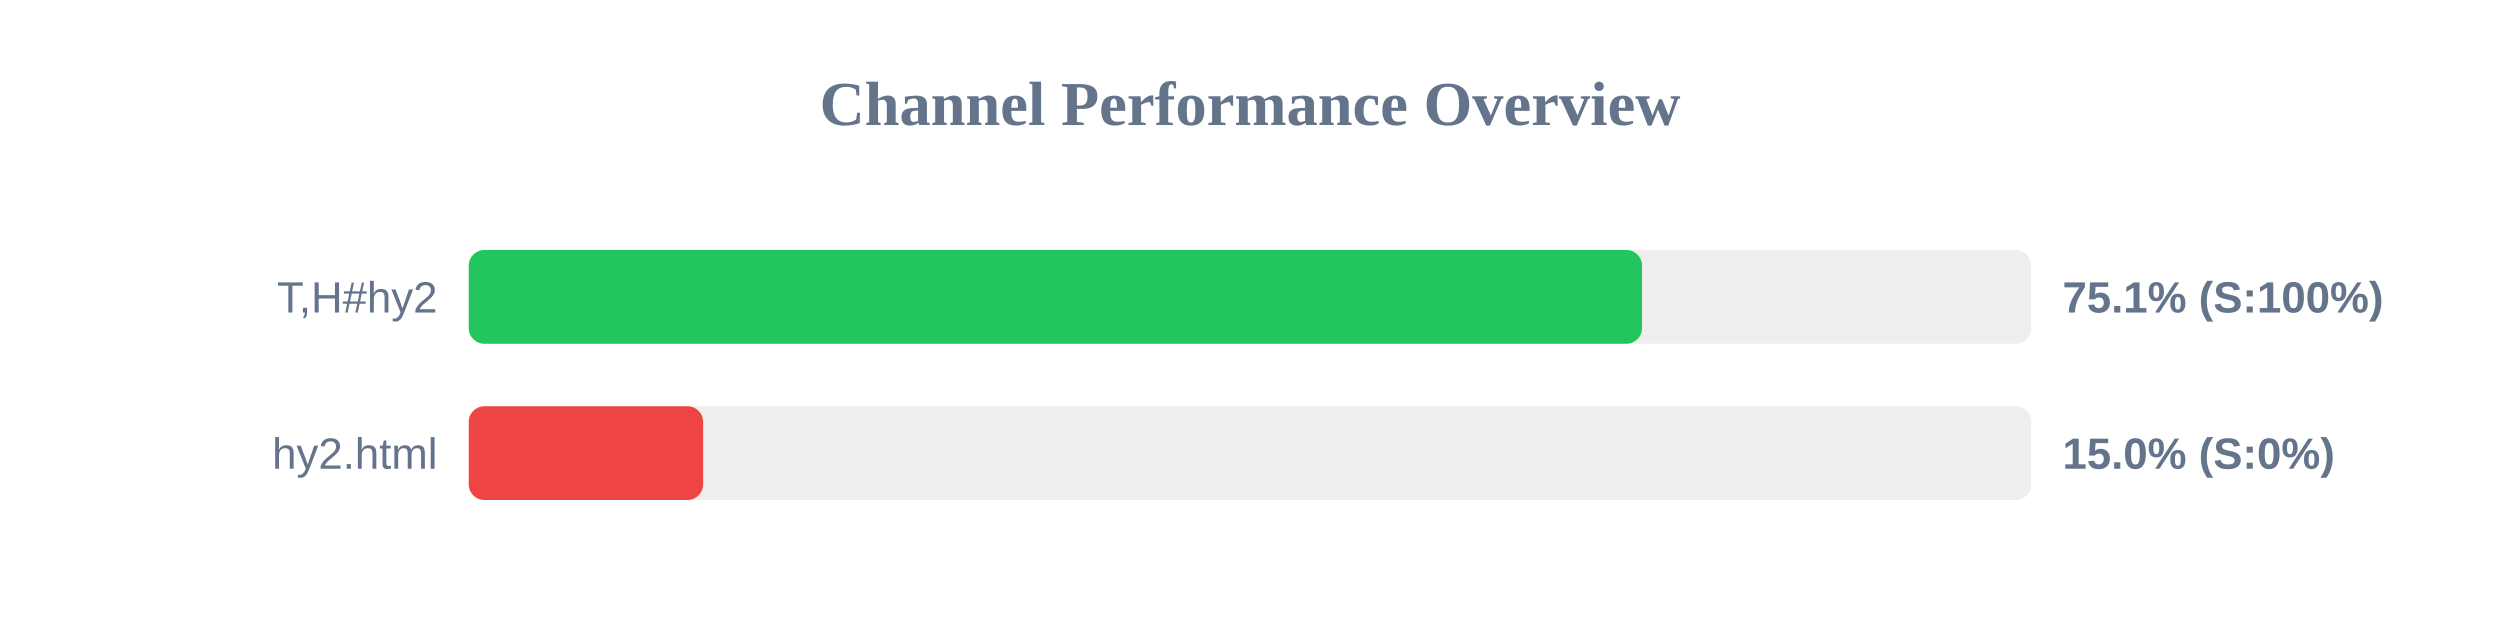
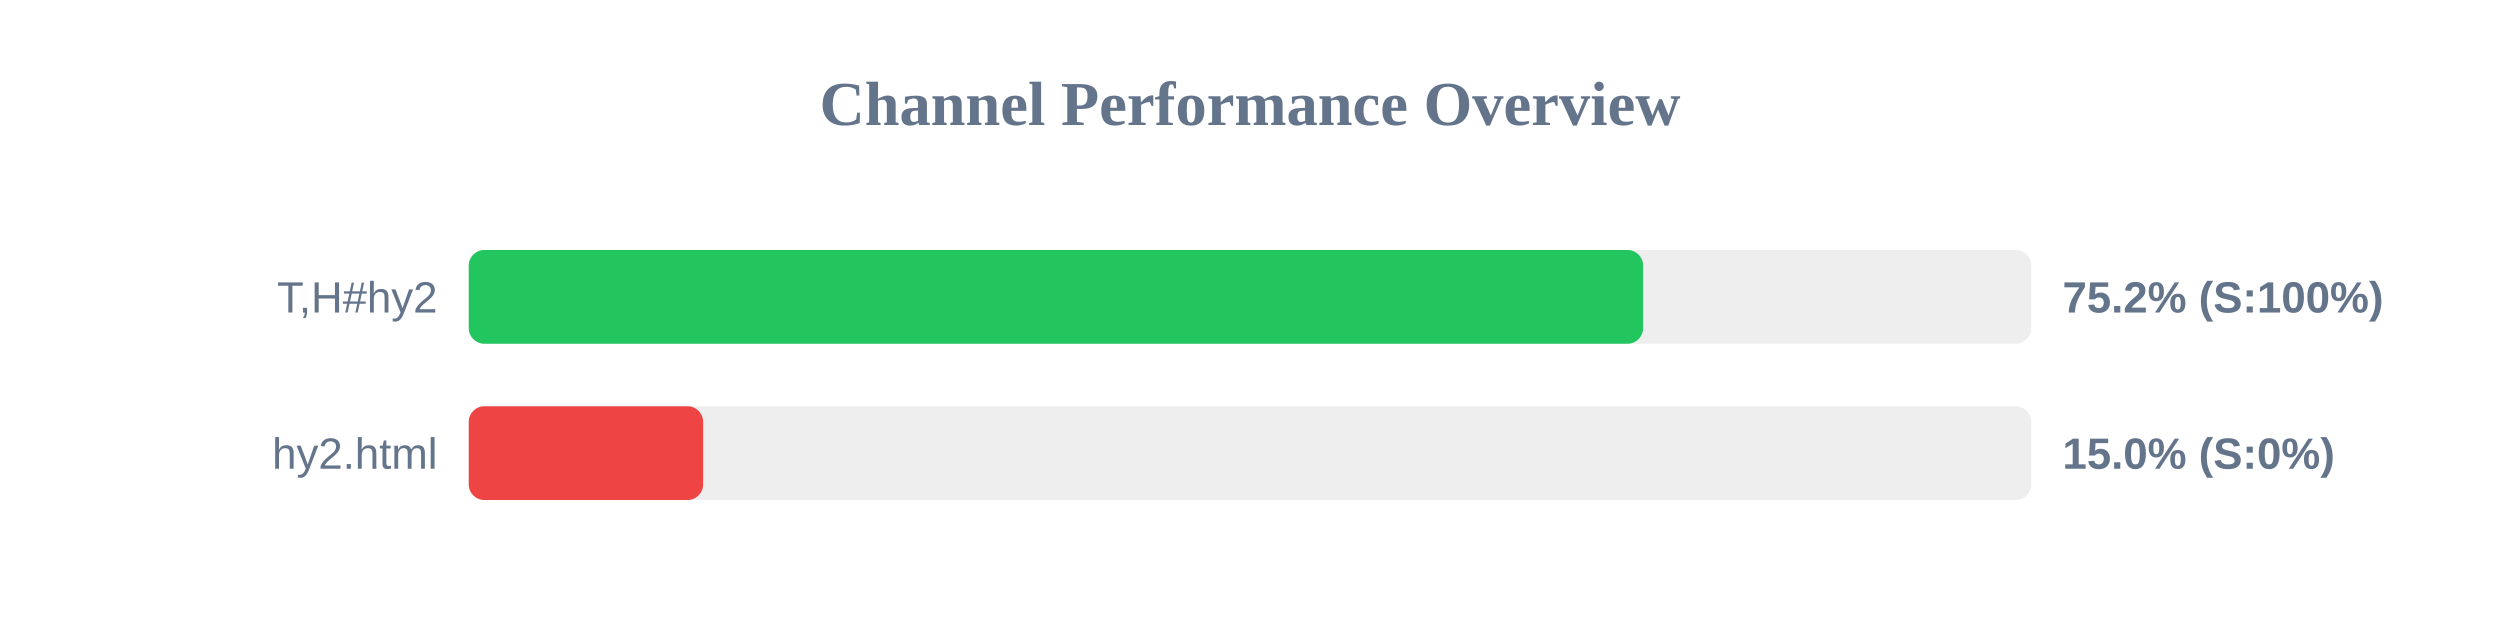
<svg xmlns="http://www.w3.org/2000/svg" width="800" height="200" version="1.1">
  <style>
        .row { font: 14px Arial; fill: #64748b; }
        .score { font: bold 14px Arial; fill: #64748b; }
    </style>
  <text x="400" y="40" text-anchor="middle" font-size="20px" font-weight="bold" fill="#64748b">Channel Performance Overview</text>
  <rect x="150" y="80" width="500" height="30" fill="#eee" rx="5" />
-   <rect x="150" y="80" width="375.45" height="30" fill="#22c55e" rx="5" />
+   <rect x="150" y="80" width="375.8" height="30" fill="#22c55e" rx="5" />
  <text x="140" y="100" text-anchor="end" class="row">T,H#hy2</text>
-   <text x="660" y="100" text-anchor="start" class="score">75.1% (S:100%)</text>
+   <text x="660" y="100" text-anchor="start" class="score">75.2% (S:100%)</text>
  <rect x="150" y="130" width="500" height="30" fill="#eee" rx="5" />
  <rect x="150" y="130" width="75.0" height="30" fill="#ef4444" rx="5" />
  <text x="140" y="150" text-anchor="end" class="row">hy2.html</text>
  <text x="660" y="150" text-anchor="start" class="score">15.0% (S:0%)</text>
</svg>
